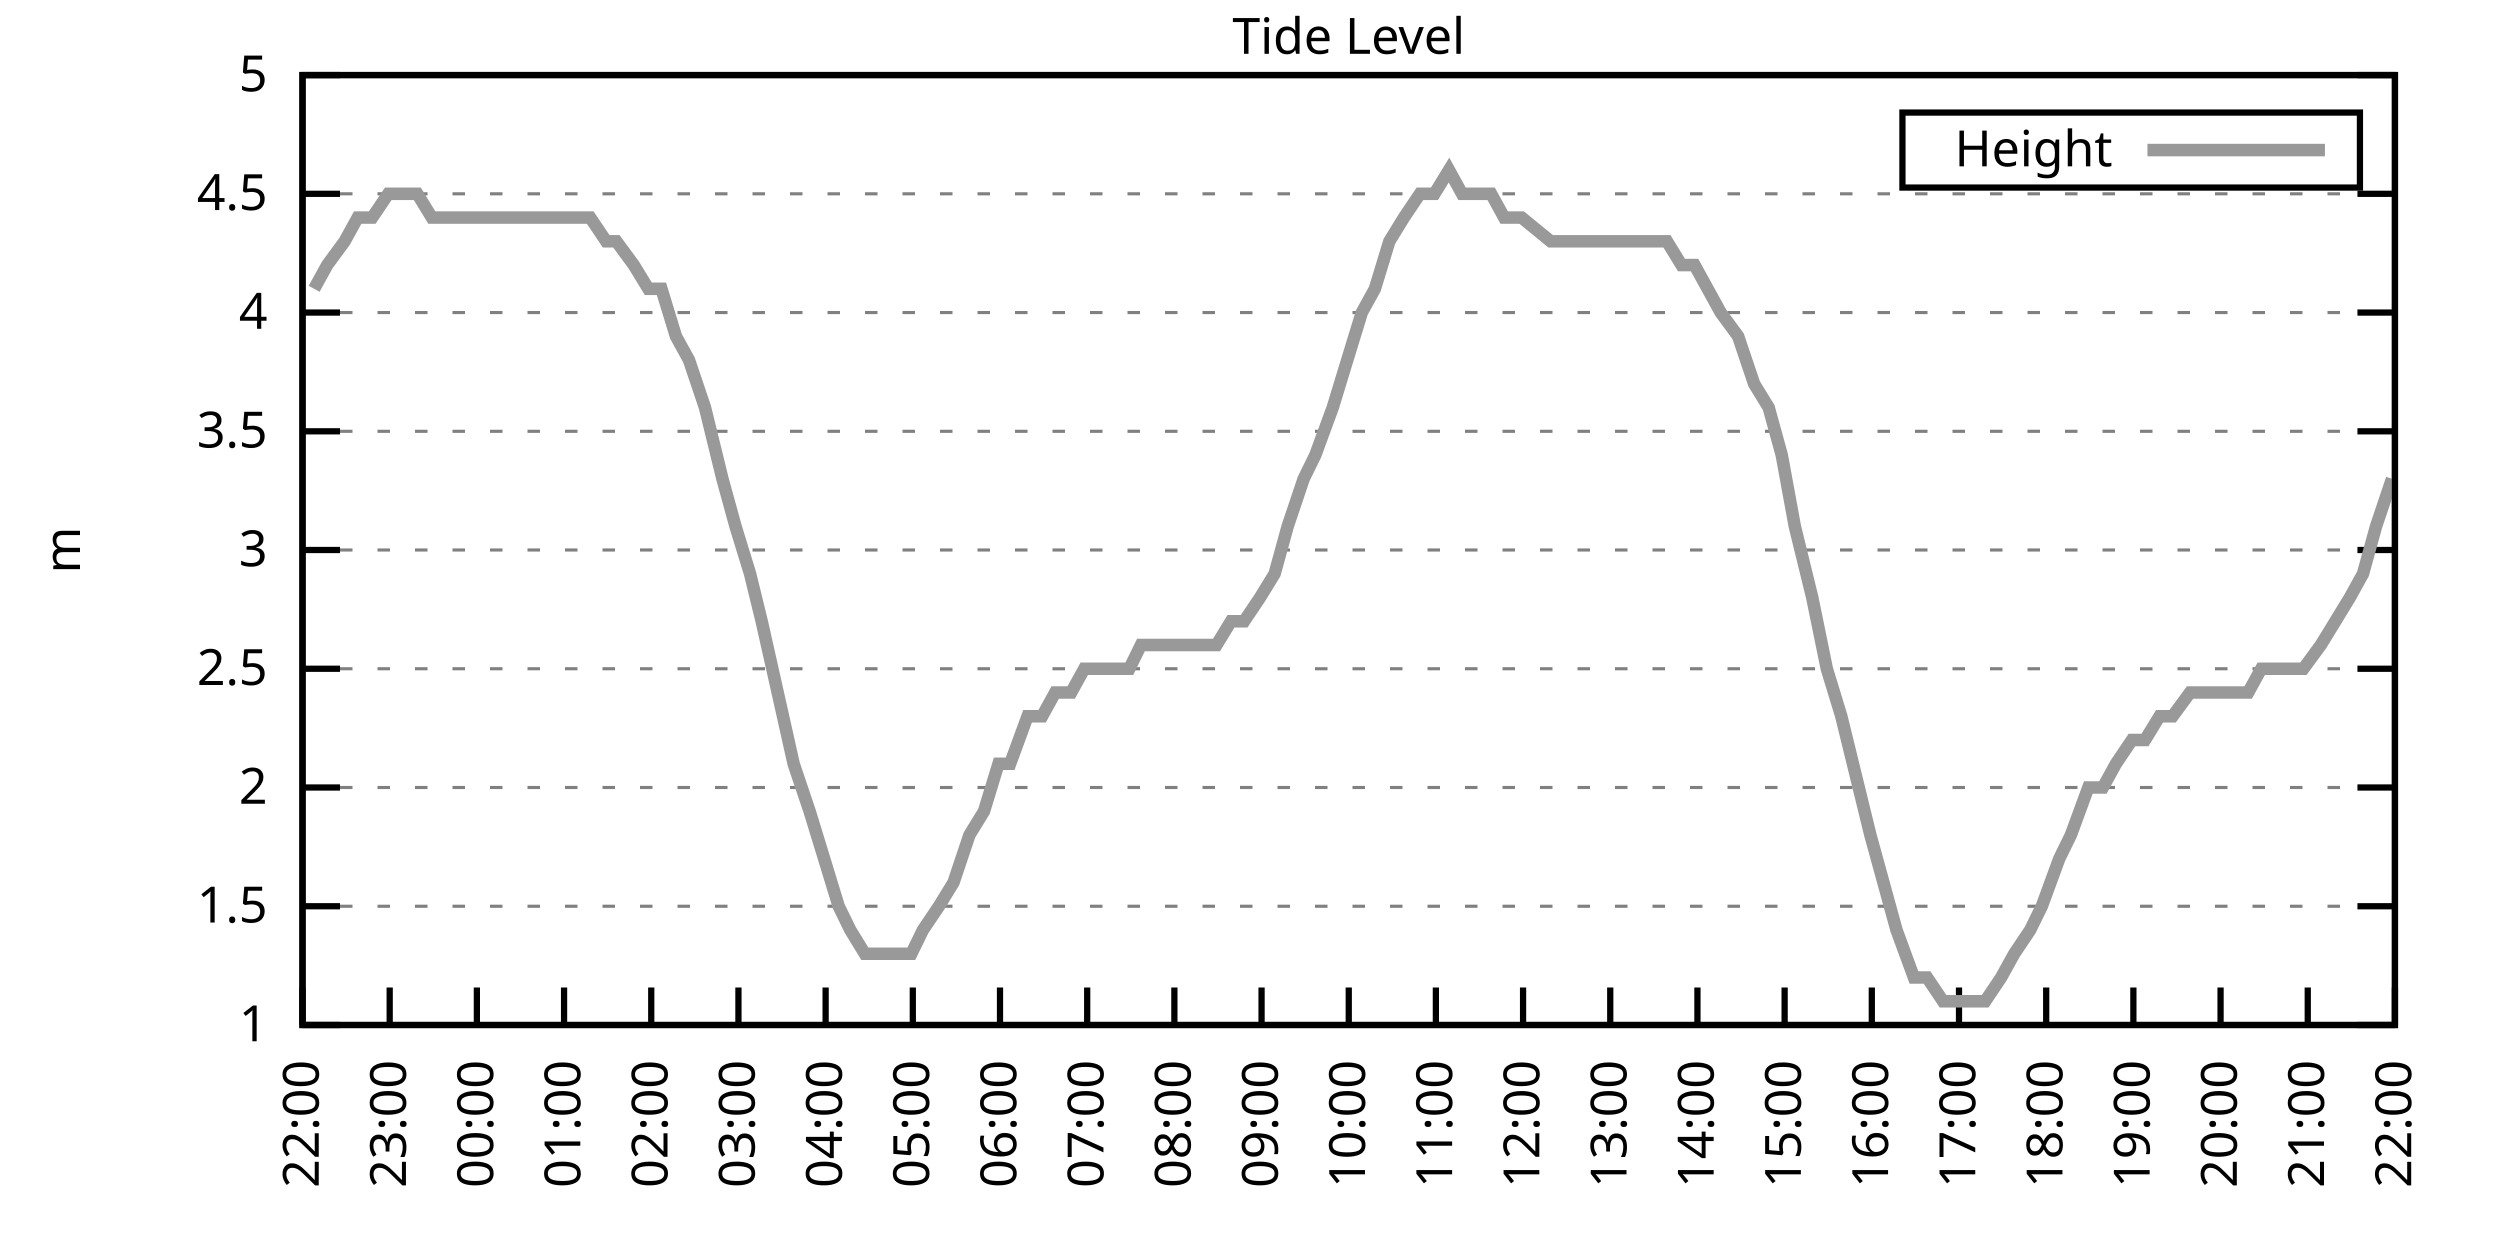
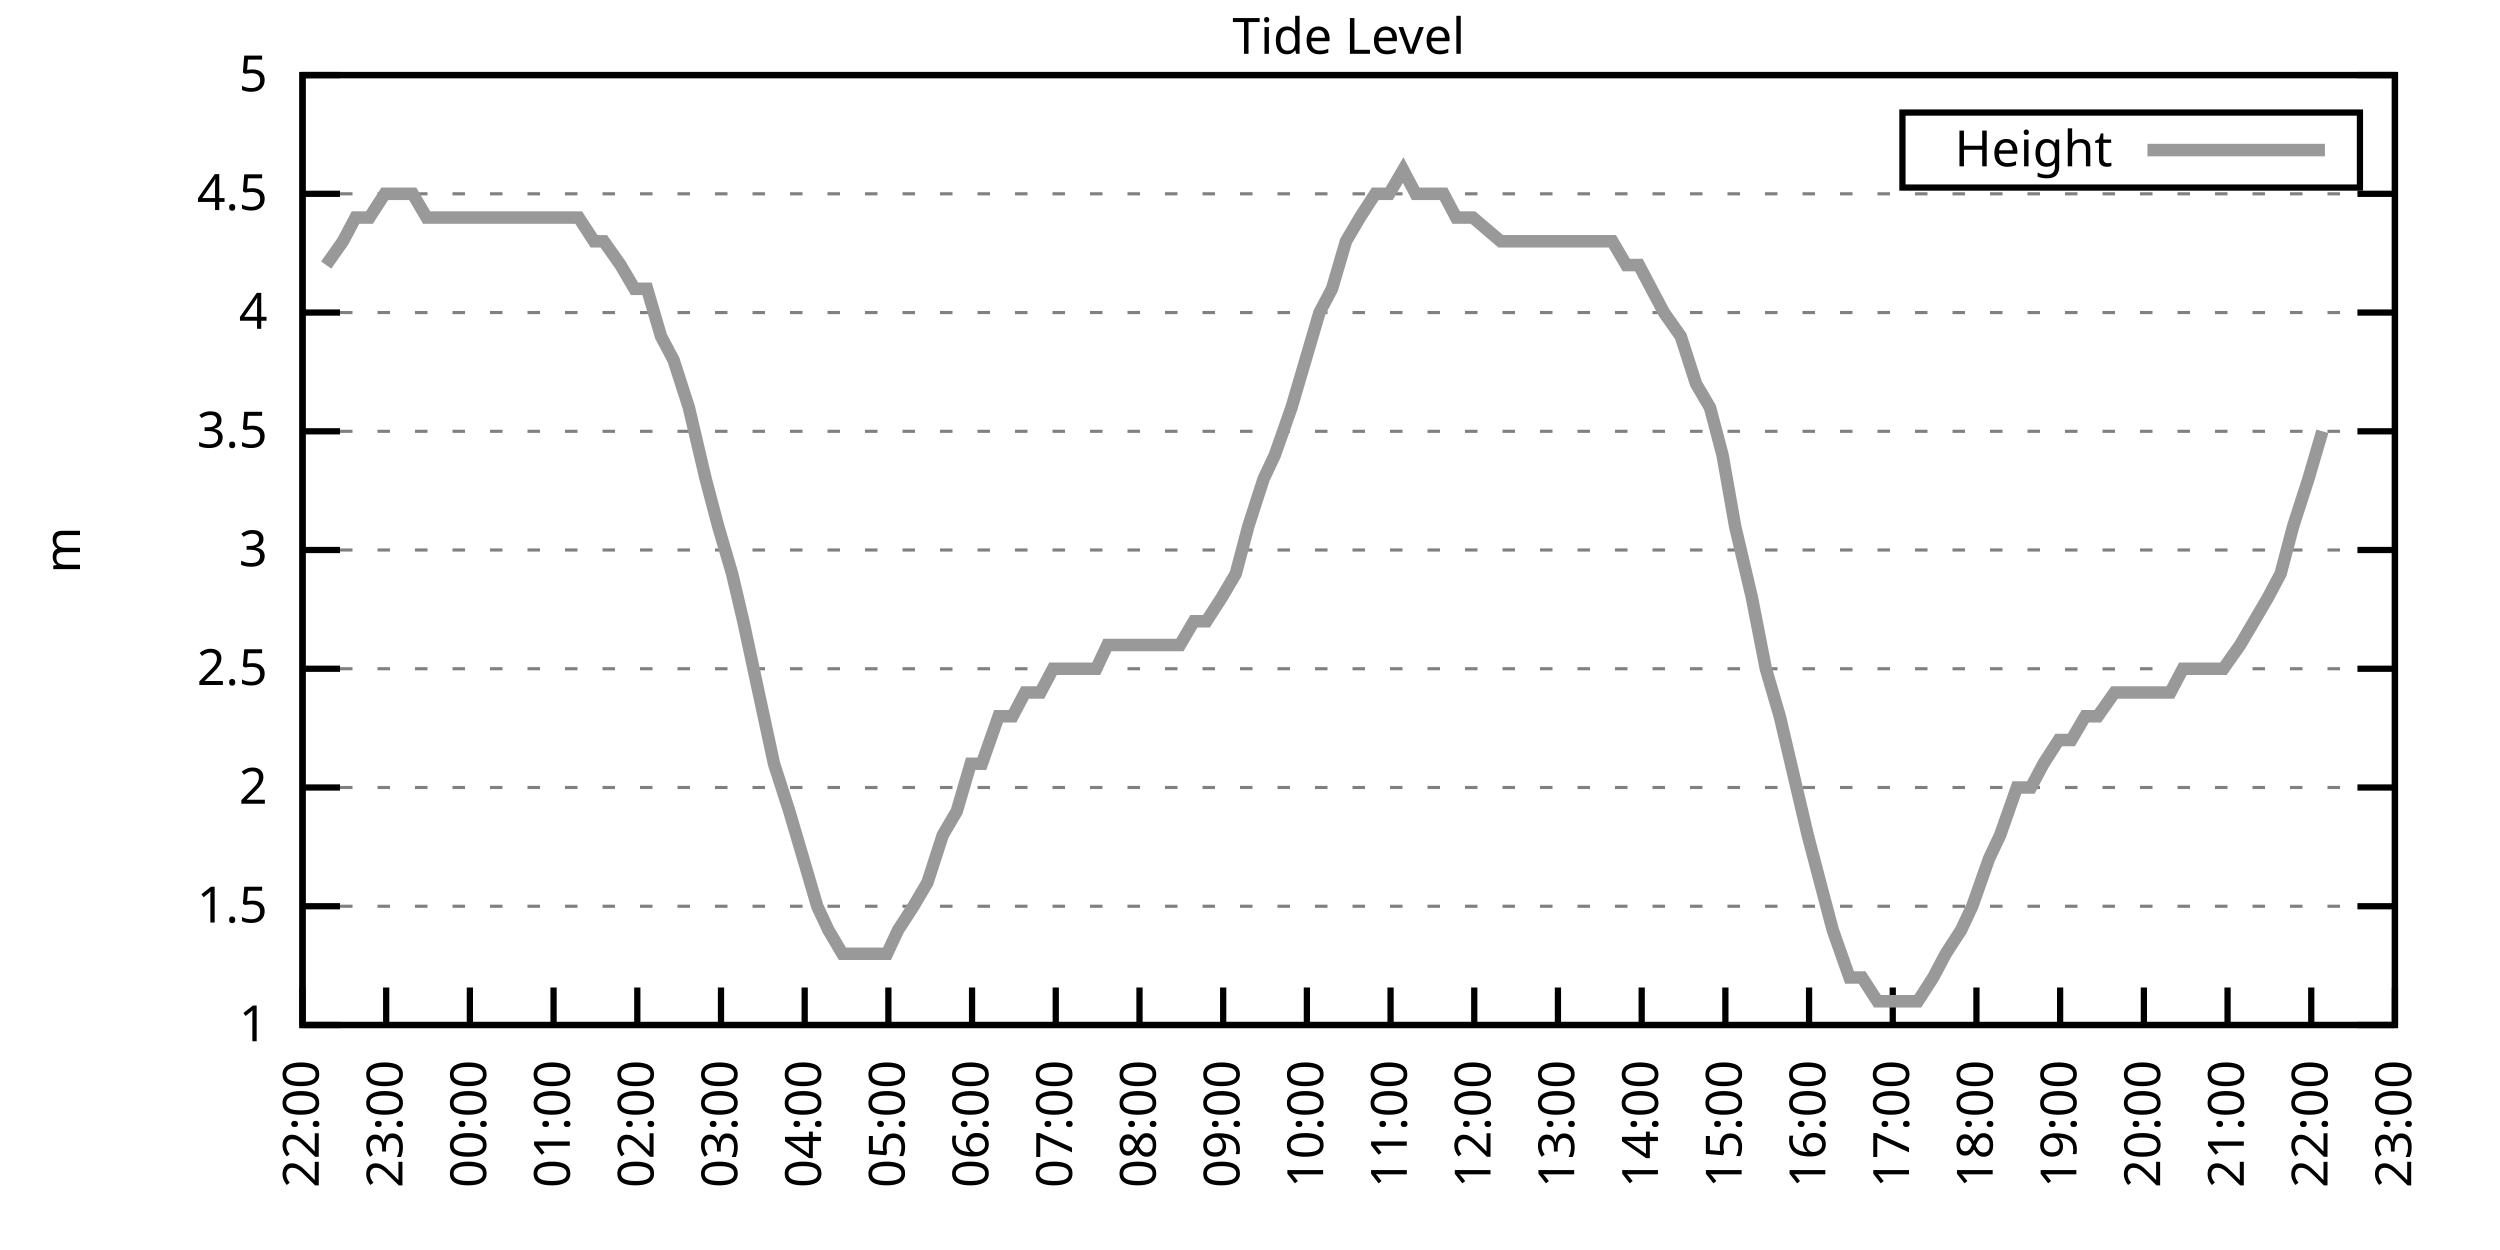
<svg xmlns="http://www.w3.org/2000/svg" xmlns:xlink="http://www.w3.org/1999/xlink" width="400" height="200" viewBox="0 0 400 200">
  <g id="gnuplot_canvas">
    <rect x="0" y="0" width="400" height="200" fill="none" />
    <defs>
      <circle id="gpDot" r="0.5" stroke-width="0.5" stroke="currentColor" />
      <path id="gpPt0" stroke-width="0.333" stroke="currentColor" d="M-1,0 h2 M0,-1 v2" />
      <path id="gpPt1" stroke-width="0.333" stroke="currentColor" d="M-1,-1 L1,1 M1,-1 L-1,1" />
      <path id="gpPt2" stroke-width="0.333" stroke="currentColor" d="M-1,0 L1,0 M0,-1 L0,1 M-1,-1 L1,1 M-1,1 L1,-1" />
      <rect id="gpPt3" stroke-width="0.333" stroke="currentColor" x="-1" y="-1" width="2" height="2" />
      <rect id="gpPt4" stroke-width="0.333" stroke="currentColor" fill="currentColor" x="-1" y="-1" width="2" height="2" />
      <circle id="gpPt5" stroke-width="0.333" stroke="currentColor" cx="0" cy="0" r="1" />
      <use xlink:href="#gpPt5" id="gpPt6" fill="currentColor" stroke="none" />
      <path id="gpPt7" stroke-width="0.333" stroke="currentColor" d="M0,-1.33 L-1.33,0.67 L1.33,0.67 z" />
      <use xlink:href="#gpPt7" id="gpPt8" fill="currentColor" stroke="none" />
      <use xlink:href="#gpPt7" id="gpPt9" stroke="currentColor" transform="rotate(180)" />
      <use xlink:href="#gpPt9" id="gpPt10" fill="currentColor" stroke="none" />
      <use xlink:href="#gpPt3" id="gpPt11" stroke="currentColor" transform="rotate(45)" />
      <use xlink:href="#gpPt11" id="gpPt12" fill="currentColor" stroke="none" />
      <path id="gpPt13" stroke-width="0.333" stroke="currentColor" d="M0,1.330 L1.265,0.411 L0.782,-1.067 L-0.782,-1.076 L-1.265,0.411 z" />
      <use xlink:href="#gpPt13" id="gpPt14" fill="currentColor" stroke="none" />
      <filter id="textbox" filterUnits="objectBoundingBox" x="0" y="0" height="1" width="1">
        <feFlood flood-color="white" flood-opacity="1" result="bgnd" />
        <feComposite in="SourceGraphic" in2="bgnd" operator="atop" />
      </filter>
      <filter id="greybox" filterUnits="objectBoundingBox" x="0" y="0" height="1" width="1">
        <feFlood flood-color="lightgrey" flood-opacity="1" result="grey" />
        <feComposite in="SourceGraphic" in2="grey" operator="atop" />
      </filter>
    </defs>
    <g fill="none" color="white" stroke="currentColor" stroke-width="1.00" stroke-linecap="butt" stroke-linejoin="miter">
</g>
    <g fill="none" color="black" stroke="currentColor" stroke-width="1.00" stroke-linecap="butt" stroke-linejoin="miter">
      <g stroke="none" shape-rendering="crispEdges">
        <polygon fill="rgb(255, 255, 255)" points="48.40,164.00 383.18,164.00 383.18,12.02 48.40,12.02 " />
      </g>
    </g>
    <g fill="none" color="black" stroke="currentColor" stroke-width="1.00" stroke-linecap="butt" stroke-linejoin="miter">
</g>
    <g fill="none" color="black" stroke="black" stroke-width="0.50" stroke-linecap="butt" stroke-linejoin="miter">
</g>
    <g fill="none" color="gray" stroke="currentColor" stroke-width="0.50" stroke-linecap="butt" stroke-linejoin="miter">
      <path stroke="gray" stroke-dasharray="2,4" class="gridline" d="M48.40,164.00 L383.19,164.00  " />
    </g>
    <g fill="none" color="gray" stroke="gray" stroke-width="1.00" stroke-linecap="butt" stroke-linejoin="miter">
</g>
    <g fill="none" color="black" stroke="currentColor" stroke-width="1.00" stroke-linecap="butt" stroke-linejoin="miter">
      <path stroke="black" d="M48.40,164.00 L54.40,164.00 M383.19,164.00 L377.19,164.00  " />
      <g transform="translate(42.80,166.60)" stroke="none" fill="black" font-family="Sans" font-size="8.00" text-anchor="end">
        <text>
          <tspan font-family="Sans"> 1</tspan>
        </text>
      </g>
    </g>
    <g fill="none" color="black" stroke="currentColor" stroke-width="1.00" stroke-linecap="butt" stroke-linejoin="miter">
</g>
    <g fill="none" color="black" stroke="black" stroke-width="0.50" stroke-linecap="butt" stroke-linejoin="miter">
</g>
    <g fill="none" color="gray" stroke="currentColor" stroke-width="0.50" stroke-linecap="butt" stroke-linejoin="miter">
      <path stroke="gray" stroke-dasharray="2,4" class="gridline" d="M48.40,145.00 L383.19,145.00  " />
    </g>
    <g fill="none" color="gray" stroke="gray" stroke-width="1.00" stroke-linecap="butt" stroke-linejoin="miter">
</g>
    <g fill="none" color="black" stroke="currentColor" stroke-width="1.00" stroke-linecap="butt" stroke-linejoin="miter">
      <path stroke="black" d="M48.40,145.00 L54.40,145.00 M383.19,145.00 L377.19,145.00  " />
      <g transform="translate(42.80,147.60)" stroke="none" fill="black" font-family="Sans" font-size="8.00" text-anchor="end">
        <text>
          <tspan font-family="Sans"> 1.5</tspan>
        </text>
      </g>
    </g>
    <g fill="none" color="black" stroke="currentColor" stroke-width="1.00" stroke-linecap="butt" stroke-linejoin="miter">
</g>
    <g fill="none" color="black" stroke="black" stroke-width="0.50" stroke-linecap="butt" stroke-linejoin="miter">
</g>
    <g fill="none" color="gray" stroke="currentColor" stroke-width="0.50" stroke-linecap="butt" stroke-linejoin="miter">
      <path stroke="gray" stroke-dasharray="2,4" class="gridline" d="M48.40,126.00 L383.19,126.00  " />
    </g>
    <g fill="none" color="gray" stroke="gray" stroke-width="1.00" stroke-linecap="butt" stroke-linejoin="miter">
</g>
    <g fill="none" color="black" stroke="currentColor" stroke-width="1.00" stroke-linecap="butt" stroke-linejoin="miter">
      <path stroke="black" d="M48.40,126.00 L54.40,126.00 M383.19,126.00 L377.19,126.00  " />
      <g transform="translate(42.80,128.60)" stroke="none" fill="black" font-family="Sans" font-size="8.00" text-anchor="end">
        <text>
          <tspan font-family="Sans"> 2</tspan>
        </text>
      </g>
    </g>
    <g fill="none" color="black" stroke="currentColor" stroke-width="1.00" stroke-linecap="butt" stroke-linejoin="miter">
</g>
    <g fill="none" color="black" stroke="black" stroke-width="0.50" stroke-linecap="butt" stroke-linejoin="miter">
</g>
    <g fill="none" color="gray" stroke="currentColor" stroke-width="0.50" stroke-linecap="butt" stroke-linejoin="miter">
      <path stroke="gray" stroke-dasharray="2,4" class="gridline" d="M48.40,107.00 L383.19,107.00  " />
    </g>
    <g fill="none" color="gray" stroke="gray" stroke-width="1.00" stroke-linecap="butt" stroke-linejoin="miter">
</g>
    <g fill="none" color="black" stroke="currentColor" stroke-width="1.00" stroke-linecap="butt" stroke-linejoin="miter">
      <path stroke="black" d="M48.40,107.00 L54.40,107.00 M383.19,107.00 L377.19,107.00  " />
      <g transform="translate(42.80,109.60)" stroke="none" fill="black" font-family="Sans" font-size="8.00" text-anchor="end">
        <text>
          <tspan font-family="Sans"> 2.5</tspan>
        </text>
      </g>
    </g>
    <g fill="none" color="black" stroke="currentColor" stroke-width="1.00" stroke-linecap="butt" stroke-linejoin="miter">
</g>
    <g fill="none" color="black" stroke="black" stroke-width="0.50" stroke-linecap="butt" stroke-linejoin="miter">
</g>
    <g fill="none" color="gray" stroke="currentColor" stroke-width="0.50" stroke-linecap="butt" stroke-linejoin="miter">
      <path stroke="gray" stroke-dasharray="2,4" class="gridline" d="M48.40,88.00 L383.19,88.00  " />
    </g>
    <g fill="none" color="gray" stroke="gray" stroke-width="1.00" stroke-linecap="butt" stroke-linejoin="miter">
</g>
    <g fill="none" color="black" stroke="currentColor" stroke-width="1.00" stroke-linecap="butt" stroke-linejoin="miter">
      <path stroke="black" d="M48.40,88.00 L54.40,88.00 M383.19,88.00 L377.19,88.00  " />
      <g transform="translate(42.80,90.60)" stroke="none" fill="black" font-family="Sans" font-size="8.00" text-anchor="end">
        <text>
          <tspan font-family="Sans"> 3</tspan>
        </text>
      </g>
    </g>
    <g fill="none" color="black" stroke="currentColor" stroke-width="1.00" stroke-linecap="butt" stroke-linejoin="miter">
</g>
    <g fill="none" color="black" stroke="black" stroke-width="0.50" stroke-linecap="butt" stroke-linejoin="miter">
</g>
    <g fill="none" color="gray" stroke="currentColor" stroke-width="0.50" stroke-linecap="butt" stroke-linejoin="miter">
      <path stroke="gray" stroke-dasharray="2,4" class="gridline" d="M48.40,69.01 L383.19,69.01  " />
    </g>
    <g fill="none" color="gray" stroke="gray" stroke-width="1.00" stroke-linecap="butt" stroke-linejoin="miter">
</g>
    <g fill="none" color="black" stroke="currentColor" stroke-width="1.00" stroke-linecap="butt" stroke-linejoin="miter">
      <path stroke="black" d="M48.40,69.01 L54.40,69.01 M383.19,69.01 L377.19,69.01  " />
      <g transform="translate(42.80,71.61)" stroke="none" fill="black" font-family="Sans" font-size="8.00" text-anchor="end">
        <text>
          <tspan font-family="Sans"> 3.5</tspan>
        </text>
      </g>
    </g>
    <g fill="none" color="black" stroke="currentColor" stroke-width="1.00" stroke-linecap="butt" stroke-linejoin="miter">
</g>
    <g fill="none" color="black" stroke="black" stroke-width="0.50" stroke-linecap="butt" stroke-linejoin="miter">
</g>
    <g fill="none" color="gray" stroke="currentColor" stroke-width="0.50" stroke-linecap="butt" stroke-linejoin="miter">
      <path stroke="gray" stroke-dasharray="2,4" class="gridline" d="M48.40,50.01 L383.19,50.01  " />
    </g>
    <g fill="none" color="gray" stroke="gray" stroke-width="1.00" stroke-linecap="butt" stroke-linejoin="miter">
</g>
    <g fill="none" color="black" stroke="currentColor" stroke-width="1.00" stroke-linecap="butt" stroke-linejoin="miter">
      <path stroke="black" d="M48.40,50.01 L54.40,50.01 M383.19,50.01 L377.19,50.01  " />
      <g transform="translate(42.80,52.61)" stroke="none" fill="black" font-family="Sans" font-size="8.00" text-anchor="end">
        <text>
          <tspan font-family="Sans"> 4</tspan>
        </text>
      </g>
    </g>
    <g fill="none" color="black" stroke="currentColor" stroke-width="1.00" stroke-linecap="butt" stroke-linejoin="miter">
</g>
    <g fill="none" color="black" stroke="black" stroke-width="0.50" stroke-linecap="butt" stroke-linejoin="miter">
</g>
    <g fill="none" color="gray" stroke="currentColor" stroke-width="0.50" stroke-linecap="butt" stroke-linejoin="miter">
      <path stroke="gray" stroke-dasharray="2,4" class="gridline" d="M48.40,31.01 L383.19,31.01  " />
    </g>
    <g fill="none" color="gray" stroke="gray" stroke-width="1.00" stroke-linecap="butt" stroke-linejoin="miter">
</g>
    <g fill="none" color="black" stroke="currentColor" stroke-width="1.00" stroke-linecap="butt" stroke-linejoin="miter">
      <path stroke="black" d="M48.40,31.01 L54.40,31.01 M383.19,31.01 L377.19,31.01  " />
      <g transform="translate(42.80,33.61)" stroke="none" fill="black" font-family="Sans" font-size="8.00" text-anchor="end">
        <text>
          <tspan font-family="Sans"> 4.5</tspan>
        </text>
      </g>
    </g>
    <g fill="none" color="black" stroke="currentColor" stroke-width="1.00" stroke-linecap="butt" stroke-linejoin="miter">
</g>
    <g fill="none" color="black" stroke="black" stroke-width="0.50" stroke-linecap="butt" stroke-linejoin="miter">
</g>
    <g fill="none" color="gray" stroke="currentColor" stroke-width="0.50" stroke-linecap="butt" stroke-linejoin="miter">
      <path stroke="gray" stroke-dasharray="2,4" class="gridline" d="M48.40,12.01 L383.19,12.01  " />
    </g>
    <g fill="none" color="gray" stroke="gray" stroke-width="1.00" stroke-linecap="butt" stroke-linejoin="miter">
</g>
    <g fill="none" color="black" stroke="currentColor" stroke-width="1.00" stroke-linecap="butt" stroke-linejoin="miter">
      <path stroke="black" d="M48.40,12.01 L54.40,12.01 M383.19,12.01 L377.19,12.01  " />
      <g transform="translate(42.80,14.61)" stroke="none" fill="black" font-family="Sans" font-size="8.00" text-anchor="end">
        <text>
          <tspan font-family="Sans"> 5</tspan>
        </text>
      </g>
    </g>
    <g fill="none" color="black" stroke="currentColor" stroke-width="1.00" stroke-linecap="butt" stroke-linejoin="miter">
      <path stroke="black" d="M48.40,164.00 L48.40,158.00  " />
      <g transform="translate(51.00,169.60) rotate(270.00)" stroke="none" fill="black" font-family="Sans" font-size="8.00" text-anchor="end">
        <text>
          <tspan font-family="Sans">22:00</tspan>
        </text>
      </g>
    </g>
    <g fill="none" color="black" stroke="currentColor" stroke-width="1.00" stroke-linecap="butt" stroke-linejoin="miter">
-       <path stroke="black" d="M62.35,164.00 L62.35,158.00  " />
-       <g transform="translate(64.95,169.60) rotate(270.00)" stroke="none" fill="black" font-family="Sans" font-size="8.00" text-anchor="end">
+       <path stroke="black" d="M61.79,164.00 L61.79,158.00  " />
+       <g transform="translate(64.39,169.60) rotate(270.00)" stroke="none" fill="black" font-family="Sans" font-size="8.00" text-anchor="end">
        <text>
          <tspan font-family="Sans">23:00</tspan>
        </text>
      </g>
    </g>
    <g fill="none" color="black" stroke="currentColor" stroke-width="1.00" stroke-linecap="butt" stroke-linejoin="miter">
-       <path stroke="black" d="M76.30,164.00 L76.30,158.00  " />
-       <g transform="translate(78.90,169.60) rotate(270.00)" stroke="none" fill="black" font-family="Sans" font-size="8.00" text-anchor="end">
+       <path stroke="black" d="M75.18,164.00 L75.18,158.00  " />
+       <g transform="translate(77.78,169.60) rotate(270.00)" stroke="none" fill="black" font-family="Sans" font-size="8.00" text-anchor="end">
        <text>
          <tspan font-family="Sans">00:00</tspan>
        </text>
      </g>
    </g>
    <g fill="none" color="black" stroke="currentColor" stroke-width="1.00" stroke-linecap="butt" stroke-linejoin="miter">
-       <path stroke="black" d="M90.25,164.00 L90.25,158.00  " />
-       <g transform="translate(92.85,169.60) rotate(270.00)" stroke="none" fill="black" font-family="Sans" font-size="8.00" text-anchor="end">
+       <path stroke="black" d="M88.57,164.00 L88.57,158.00  " />
+       <g transform="translate(91.17,169.60) rotate(270.00)" stroke="none" fill="black" font-family="Sans" font-size="8.00" text-anchor="end">
        <text>
          <tspan font-family="Sans">01:00</tspan>
        </text>
      </g>
    </g>
    <g fill="none" color="black" stroke="currentColor" stroke-width="1.00" stroke-linecap="butt" stroke-linejoin="miter">
-       <path stroke="black" d="M104.20,164.00 L104.20,158.00  " />
-       <g transform="translate(106.80,169.60) rotate(270.00)" stroke="none" fill="black" font-family="Sans" font-size="8.00" text-anchor="end">
+       <path stroke="black" d="M101.97,164.00 L101.97,158.00  " />
+       <g transform="translate(104.57,169.60) rotate(270.00)" stroke="none" fill="black" font-family="Sans" font-size="8.00" text-anchor="end">
        <text>
          <tspan font-family="Sans">02:00</tspan>
        </text>
      </g>
    </g>
    <g fill="none" color="black" stroke="currentColor" stroke-width="1.00" stroke-linecap="butt" stroke-linejoin="miter">
-       <path stroke="black" d="M118.15,164.00 L118.15,158.00  " />
-       <g transform="translate(120.75,169.60) rotate(270.00)" stroke="none" fill="black" font-family="Sans" font-size="8.00" text-anchor="end">
+       <path stroke="black" d="M115.36,164.00 L115.36,158.00  " />
+       <g transform="translate(117.96,169.60) rotate(270.00)" stroke="none" fill="black" font-family="Sans" font-size="8.00" text-anchor="end">
        <text>
          <tspan font-family="Sans">03:00</tspan>
        </text>
      </g>
    </g>
    <g fill="none" color="black" stroke="currentColor" stroke-width="1.00" stroke-linecap="butt" stroke-linejoin="miter">
-       <path stroke="black" d="M132.10,164.00 L132.10,158.00  " />
-       <g transform="translate(134.70,169.60) rotate(270.00)" stroke="none" fill="black" font-family="Sans" font-size="8.00" text-anchor="end">
+       <path stroke="black" d="M128.75,164.00 L128.75,158.00  " />
+       <g transform="translate(131.35,169.60) rotate(270.00)" stroke="none" fill="black" font-family="Sans" font-size="8.00" text-anchor="end">
        <text>
          <tspan font-family="Sans">04:00</tspan>
        </text>
      </g>
    </g>
    <g fill="none" color="black" stroke="currentColor" stroke-width="1.00" stroke-linecap="butt" stroke-linejoin="miter">
-       <path stroke="black" d="M146.05,164.00 L146.05,158.00  " />
-       <g transform="translate(148.65,169.60) rotate(270.00)" stroke="none" fill="black" font-family="Sans" font-size="8.00" text-anchor="end">
+       <path stroke="black" d="M142.14,164.00 L142.14,158.00  " />
+       <g transform="translate(144.74,169.60) rotate(270.00)" stroke="none" fill="black" font-family="Sans" font-size="8.00" text-anchor="end">
        <text>
          <tspan font-family="Sans">05:00</tspan>
        </text>
      </g>
    </g>
    <g fill="none" color="black" stroke="currentColor" stroke-width="1.00" stroke-linecap="butt" stroke-linejoin="miter">
-       <path stroke="black" d="M160.00,164.00 L160.00,158.00  " />
-       <g transform="translate(162.60,169.60) rotate(270.00)" stroke="none" fill="black" font-family="Sans" font-size="8.00" text-anchor="end">
+       <path stroke="black" d="M155.53,164.00 L155.53,158.00  " />
+       <g transform="translate(158.13,169.60) rotate(270.00)" stroke="none" fill="black" font-family="Sans" font-size="8.00" text-anchor="end">
        <text>
          <tspan font-family="Sans">06:00</tspan>
        </text>
      </g>
    </g>
    <g fill="none" color="black" stroke="currentColor" stroke-width="1.00" stroke-linecap="butt" stroke-linejoin="miter">
-       <path stroke="black" d="M173.95,164.00 L173.95,158.00  " />
-       <g transform="translate(176.55,169.60) rotate(270.00)" stroke="none" fill="black" font-family="Sans" font-size="8.00" text-anchor="end">
+       <path stroke="black" d="M168.92,164.00 L168.92,158.00  " />
+       <g transform="translate(171.52,169.60) rotate(270.00)" stroke="none" fill="black" font-family="Sans" font-size="8.00" text-anchor="end">
        <text>
          <tspan font-family="Sans">07:00</tspan>
        </text>
      </g>
    </g>
    <g fill="none" color="black" stroke="currentColor" stroke-width="1.00" stroke-linecap="butt" stroke-linejoin="miter">
-       <path stroke="black" d="M187.90,164.00 L187.90,158.00  " />
-       <g transform="translate(190.50,169.60) rotate(270.00)" stroke="none" fill="black" font-family="Sans" font-size="8.00" text-anchor="end">
+       <path stroke="black" d="M182.32,164.00 L182.32,158.00  " />
+       <g transform="translate(184.92,169.60) rotate(270.00)" stroke="none" fill="black" font-family="Sans" font-size="8.00" text-anchor="end">
        <text>
          <tspan font-family="Sans">08:00</tspan>
        </text>
      </g>
    </g>
    <g fill="none" color="black" stroke="currentColor" stroke-width="1.00" stroke-linecap="butt" stroke-linejoin="miter">
-       <path stroke="black" d="M201.85,164.00 L201.85,158.00  " />
-       <g transform="translate(204.45,169.60) rotate(270.00)" stroke="none" fill="black" font-family="Sans" font-size="8.00" text-anchor="end">
+       <path stroke="black" d="M195.71,164.00 L195.71,158.00  " />
+       <g transform="translate(198.31,169.60) rotate(270.00)" stroke="none" fill="black" font-family="Sans" font-size="8.00" text-anchor="end">
        <text>
          <tspan font-family="Sans">09:00</tspan>
        </text>
      </g>
    </g>
    <g fill="none" color="black" stroke="currentColor" stroke-width="1.00" stroke-linecap="butt" stroke-linejoin="miter">
-       <path stroke="black" d="M215.80,164.00 L215.80,158.00  " />
-       <g transform="translate(218.40,169.60) rotate(270.00)" stroke="none" fill="black" font-family="Sans" font-size="8.00" text-anchor="end">
+       <path stroke="black" d="M209.10,164.00 L209.10,158.00  " />
+       <g transform="translate(211.70,169.60) rotate(270.00)" stroke="none" fill="black" font-family="Sans" font-size="8.00" text-anchor="end">
        <text>
          <tspan font-family="Sans">10:00</tspan>
        </text>
      </g>
    </g>
    <g fill="none" color="black" stroke="currentColor" stroke-width="1.00" stroke-linecap="butt" stroke-linejoin="miter">
-       <path stroke="black" d="M229.74,164.00 L229.74,158.00  " />
-       <g transform="translate(232.34,169.60) rotate(270.00)" stroke="none" fill="black" font-family="Sans" font-size="8.00" text-anchor="end">
+       <path stroke="black" d="M222.49,164.00 L222.49,158.00  " />
+       <g transform="translate(225.09,169.60) rotate(270.00)" stroke="none" fill="black" font-family="Sans" font-size="8.00" text-anchor="end">
        <text>
          <tspan font-family="Sans">11:00</tspan>
        </text>
      </g>
    </g>
    <g fill="none" color="black" stroke="currentColor" stroke-width="1.00" stroke-linecap="butt" stroke-linejoin="miter">
-       <path stroke="black" d="M243.69,164.00 L243.69,158.00  " />
-       <g transform="translate(246.29,169.60) rotate(270.00)" stroke="none" fill="black" font-family="Sans" font-size="8.00" text-anchor="end">
+       <path stroke="black" d="M235.88,164.00 L235.88,158.00  " />
+       <g transform="translate(238.48,169.60) rotate(270.00)" stroke="none" fill="black" font-family="Sans" font-size="8.00" text-anchor="end">
        <text>
          <tspan font-family="Sans">12:00</tspan>
        </text>
      </g>
    </g>
    <g fill="none" color="black" stroke="currentColor" stroke-width="1.00" stroke-linecap="butt" stroke-linejoin="miter">
-       <path stroke="black" d="M257.64,164.00 L257.64,158.00  " />
-       <g transform="translate(260.24,169.60) rotate(270.00)" stroke="none" fill="black" font-family="Sans" font-size="8.00" text-anchor="end">
+       <path stroke="black" d="M249.27,164.00 L249.27,158.00  " />
+       <g transform="translate(251.87,169.60) rotate(270.00)" stroke="none" fill="black" font-family="Sans" font-size="8.00" text-anchor="end">
        <text>
          <tspan font-family="Sans">13:00</tspan>
        </text>
      </g>
    </g>
    <g fill="none" color="black" stroke="currentColor" stroke-width="1.00" stroke-linecap="butt" stroke-linejoin="miter">
-       <path stroke="black" d="M271.59,164.00 L271.59,158.00  " />
-       <g transform="translate(274.19,169.60) rotate(270.00)" stroke="none" fill="black" font-family="Sans" font-size="8.00" text-anchor="end">
+       <path stroke="black" d="M262.67,164.00 L262.67,158.00  " />
+       <g transform="translate(265.27,169.60) rotate(270.00)" stroke="none" fill="black" font-family="Sans" font-size="8.00" text-anchor="end">
        <text>
          <tspan font-family="Sans">14:00</tspan>
        </text>
      </g>
    </g>
    <g fill="none" color="black" stroke="currentColor" stroke-width="1.00" stroke-linecap="butt" stroke-linejoin="miter">
-       <path stroke="black" d="M285.54,164.00 L285.54,158.00  " />
-       <g transform="translate(288.14,169.60) rotate(270.00)" stroke="none" fill="black" font-family="Sans" font-size="8.00" text-anchor="end">
+       <path stroke="black" d="M276.06,164.00 L276.06,158.00  " />
+       <g transform="translate(278.66,169.60) rotate(270.00)" stroke="none" fill="black" font-family="Sans" font-size="8.00" text-anchor="end">
        <text>
          <tspan font-family="Sans">15:00</tspan>
        </text>
      </g>
    </g>
    <g fill="none" color="black" stroke="currentColor" stroke-width="1.00" stroke-linecap="butt" stroke-linejoin="miter">
-       <path stroke="black" d="M299.49,164.00 L299.49,158.00  " />
-       <g transform="translate(302.09,169.60) rotate(270.00)" stroke="none" fill="black" font-family="Sans" font-size="8.00" text-anchor="end">
+       <path stroke="black" d="M289.45,164.00 L289.45,158.00  " />
+       <g transform="translate(292.05,169.60) rotate(270.00)" stroke="none" fill="black" font-family="Sans" font-size="8.00" text-anchor="end">
        <text>
          <tspan font-family="Sans">16:00</tspan>
        </text>
      </g>
    </g>
    <g fill="none" color="black" stroke="currentColor" stroke-width="1.00" stroke-linecap="butt" stroke-linejoin="miter">
-       <path stroke="black" d="M313.44,164.00 L313.44,158.00  " />
-       <g transform="translate(316.04,169.60) rotate(270.00)" stroke="none" fill="black" font-family="Sans" font-size="8.00" text-anchor="end">
+       <path stroke="black" d="M302.84,164.00 L302.84,158.00  " />
+       <g transform="translate(305.44,169.60) rotate(270.00)" stroke="none" fill="black" font-family="Sans" font-size="8.00" text-anchor="end">
        <text>
          <tspan font-family="Sans">17:00</tspan>
        </text>
      </g>
    </g>
    <g fill="none" color="black" stroke="currentColor" stroke-width="1.00" stroke-linecap="butt" stroke-linejoin="miter">
-       <path stroke="black" d="M327.39,164.00 L327.39,158.00  " />
-       <g transform="translate(329.99,169.60) rotate(270.00)" stroke="none" fill="black" font-family="Sans" font-size="8.00" text-anchor="end">
+       <path stroke="black" d="M316.23,164.00 L316.23,158.00  " />
+       <g transform="translate(318.83,169.60) rotate(270.00)" stroke="none" fill="black" font-family="Sans" font-size="8.00" text-anchor="end">
        <text>
          <tspan font-family="Sans">18:00</tspan>
        </text>
      </g>
    </g>
    <g fill="none" color="black" stroke="currentColor" stroke-width="1.00" stroke-linecap="butt" stroke-linejoin="miter">
-       <path stroke="black" d="M341.34,164.00 L341.34,158.00  " />
-       <g transform="translate(343.94,169.60) rotate(270.00)" stroke="none" fill="black" font-family="Sans" font-size="8.00" text-anchor="end">
+       <path stroke="black" d="M329.62,164.00 L329.62,158.00  " />
+       <g transform="translate(332.22,169.60) rotate(270.00)" stroke="none" fill="black" font-family="Sans" font-size="8.00" text-anchor="end">
        <text>
          <tspan font-family="Sans">19:00</tspan>
        </text>
      </g>
    </g>
    <g fill="none" color="black" stroke="currentColor" stroke-width="1.00" stroke-linecap="butt" stroke-linejoin="miter">
-       <path stroke="black" d="M355.29,164.00 L355.29,158.00  " />
-       <g transform="translate(357.89,169.60) rotate(270.00)" stroke="none" fill="black" font-family="Sans" font-size="8.00" text-anchor="end">
+       <path stroke="black" d="M343.02,164.00 L343.02,158.00  " />
+       <g transform="translate(345.62,169.60) rotate(270.00)" stroke="none" fill="black" font-family="Sans" font-size="8.00" text-anchor="end">
        <text>
          <tspan font-family="Sans">20:00</tspan>
        </text>
      </g>
    </g>
    <g fill="none" color="black" stroke="currentColor" stroke-width="1.00" stroke-linecap="butt" stroke-linejoin="miter">
-       <path stroke="black" d="M369.24,164.00 L369.24,158.00  " />
-       <g transform="translate(371.84,169.60) rotate(270.00)" stroke="none" fill="black" font-family="Sans" font-size="8.00" text-anchor="end">
+       <path stroke="black" d="M356.41,164.00 L356.41,158.00  " />
+       <g transform="translate(359.01,169.60) rotate(270.00)" stroke="none" fill="black" font-family="Sans" font-size="8.00" text-anchor="end">
        <text>
          <tspan font-family="Sans">21:00</tspan>
+         </text>
+       </g>
+     </g>
+     <g fill="none" color="black" stroke="currentColor" stroke-width="1.00" stroke-linecap="butt" stroke-linejoin="miter">
+       <path stroke="black" d="M369.80,164.00 L369.80,158.00  " />
+       <g transform="translate(372.40,169.60) rotate(270.00)" stroke="none" fill="black" font-family="Sans" font-size="8.00" text-anchor="end">
+         <text>
+           <tspan font-family="Sans">22:00</tspan>
        </text>
      </g>
    </g>
    <g fill="none" color="black" stroke="currentColor" stroke-width="1.00" stroke-linecap="butt" stroke-linejoin="miter">
      <path stroke="black" d="M383.19,164.00 L383.19,158.00  " />
      <g transform="translate(385.79,169.60) rotate(270.00)" stroke="none" fill="black" font-family="Sans" font-size="8.00" text-anchor="end">
        <text>
-           <tspan font-family="Sans">22:00</tspan>
+           <tspan font-family="Sans">23:00</tspan>
        </text>
      </g>
    </g>
    <g fill="none" color="black" stroke="currentColor" stroke-width="1.00" stroke-linecap="butt" stroke-linejoin="miter">
</g>
    <g fill="none" color="black" stroke="currentColor" stroke-width="1.00" stroke-linecap="butt" stroke-linejoin="miter">
      <path stroke="black" d="M48.40,12.01 L48.40,164.00 L383.19,164.00 L383.19,12.01 L48.40,12.01 Z  " />
    </g>
    <g fill="none" color="black" stroke="currentColor" stroke-width="1.00" stroke-linecap="butt" stroke-linejoin="miter">
</g>
    <g fill="none" color="black" stroke="currentColor" stroke-width="1.00" stroke-linecap="butt" stroke-linejoin="miter">
      <path stroke="black" d="M304.39,30.01 L304.39,18.01 L377.59,18.01 L377.59,30.01 L304.39,30.01 Z  " />
    </g>
    <g id="Tide_level_plot_1">
      <g fill="none" color="white" stroke="black" stroke-width="2.00" stroke-linecap="butt" stroke-linejoin="miter">
</g>
      <g fill="none" color="black" stroke="currentColor" stroke-width="2.00" stroke-linecap="butt" stroke-linejoin="miter">
        <g transform="translate(337.99,26.61)" stroke="none" fill="black" font-family="Sans" font-size="8.00" text-anchor="end">
          <text>
            <tspan font-family="Sans">Height</tspan>
          </text>
        </g>
      </g>
      <g fill="none" color="black" stroke="currentColor" stroke-width="2.00" stroke-linecap="butt" stroke-linejoin="miter">
-         <path stroke="rgb(153, 153, 153)" d="M343.59,24.01 L371.99,24.01 M50.26,46.21 L52.35,42.41 L55.14,38.61 L57.23,34.81 L59.56,34.81 L62.12,31.01   L63.98,31.01 L66.77,31.01 L69.09,34.81 L70.95,34.81 L73.74,34.81 L76.07,34.81 L78.39,34.81 L80.48,34.81   L83.04,34.81 L84.90,34.81 L86.99,34.81 L89.78,34.81 L92.34,34.81 L94.43,34.81 L96.99,38.61 L98.62,38.61   L101.41,42.41 L103.73,46.21 L105.83,46.21 L108.15,53.81 L110.24,57.61 L112.80,65.21 L115.59,76.61 L117.68,84.21   L120.01,91.80 L121.87,99.40 L124.43,110.80 L126.98,122.20 L129.54,129.80 L131.87,137.40 L134.19,145.00 L136.05,148.80   L138.37,152.60 L141.16,152.60 L143.49,152.60 L145.81,152.60 L147.67,148.80 L150.23,145.00 L152.56,141.20 L155.11,133.60   L157.44,129.80 L159.76,122.20 L161.62,122.20 L164.41,114.60 L166.74,114.60 L168.83,110.80 L171.39,110.80 L173.48,107.00   L175.57,107.00 L177.90,107.00 L180.69,107.00 L182.55,103.20 L185.34,103.20 L187.43,103.20 L189.52,103.20 L192.08,103.20   L194.64,103.20 L196.96,99.40 L199.06,99.40 L201.61,95.60 L203.94,91.80 L206.03,84.21 L208.59,76.61 L210.45,72.81   L213.24,65.21 L215.56,57.61 L217.89,50.01 L219.98,46.21 L222.30,38.61 L224.63,34.81 L227.19,31.01 L229.51,31.01   L231.84,27.21 L233.93,31.01 L236.49,31.01 L238.58,31.01 L240.67,34.81 L243.46,34.81 L248.11,38.61 L250.20,38.61   L252.30,38.61 L254.62,38.61 L256.71,38.61 L259.74,38.61 L262.06,38.61 L264.15,38.61 L266.71,38.61 L269.04,42.41   L271.13,42.41 L273.22,46.21 L275.31,50.01 L278.10,53.81 L280.66,61.41 L282.99,65.21 L285.08,72.81 L287.17,84.21   L289.96,95.60 L292.29,107.00 L294.61,114.60 L296.47,122.20 L299.26,133.60 L301.35,141.20 L303.44,148.80 L306.23,156.40   L308.33,156.40 L310.88,160.20 L312.98,160.20 L315.30,160.20 L317.63,160.20 L320.18,156.40 L322.28,152.60 L324.83,148.80   L326.69,145.00 L329.48,137.40 L331.34,133.60 L334.13,126.00 L336.46,126.00 L338.55,122.20 L341.11,118.40 L343.20,118.40   L345.53,114.60 L347.62,114.60 L350.41,110.80 L352.73,110.80 L355.06,110.80 L357.38,110.80 L359.71,110.80 L361.80,107.00   L364.36,107.00 L366.68,107.00 L368.54,107.00 L371.33,103.20 L373.66,99.40 L375.98,95.60 L378.08,91.80 L380.17,84.21   L382.73,76.61  " />
+         <path stroke="rgb(153, 153, 153)" d="M343.59,24.01 L371.99,24.01 M52.19,42.41 L54.87,38.61 L56.88,34.81 L59.11,34.81 L61.57,31.01 L63.35,31.01   L66.03,31.01 L68.26,34.81 L70.05,34.81 L72.73,34.81 L74.96,34.81 L77.19,34.81 L79.20,34.81 L81.66,34.81   L83.44,34.81 L85.45,34.81 L88.13,34.81 L90.58,34.81 L92.59,34.81 L95.05,38.61 L96.61,38.61 L99.29,42.41   L101.52,46.21 L103.53,46.21 L105.76,53.81 L107.77,57.61 L110.22,65.21 L112.90,76.61 L114.91,84.21 L117.14,91.80   L118.93,99.40 L121.38,110.80 L123.84,122.20 L126.29,129.80 L128.53,137.40 L130.76,145.00 L132.54,148.80 L134.78,152.60   L137.45,152.60 L139.69,152.60 L141.92,152.60 L143.70,148.80 L146.16,145.00 L148.39,141.20 L150.85,133.60 L153.08,129.80   L155.31,122.20 L157.10,122.20 L159.77,114.60 L162.01,114.60 L164.01,110.80 L166.47,110.80 L168.48,107.00 L170.49,107.00   L172.72,107.00 L175.40,107.00 L177.18,103.20 L179.86,103.20 L181.87,103.20 L183.88,103.20 L186.33,103.20 L188.79,103.20   L191.02,99.40 L193.03,99.40 L195.48,95.60 L197.72,91.80 L199.73,84.21 L202.18,76.61 L203.97,72.81 L206.64,65.21   L208.88,57.61 L211.11,50.01 L213.12,46.21 L215.35,38.61 L217.58,34.81 L220.04,31.01 L222.27,31.01 L224.50,27.21   L226.51,31.01 L228.96,31.01 L230.97,31.01 L232.98,34.81 L235.66,34.81 L240.12,38.61 L242.13,38.61 L244.14,38.61   L246.37,38.61 L248.38,38.61 L251.28,38.61 L253.51,38.61 L255.52,38.61 L257.98,38.61 L260.21,42.41 L262.22,42.41   L264.23,46.21 L266.24,50.01 L268.92,53.81 L271.37,61.41 L273.60,65.21 L275.61,72.81 L277.62,84.21 L280.30,95.60   L282.53,107.00 L284.76,114.60 L286.55,122.20 L289.23,133.60 L291.23,141.20 L293.24,148.80 L295.92,156.40 L297.93,156.40   L300.39,160.20 L302.39,160.20 L304.63,160.20 L306.86,160.20 L309.31,156.40 L311.32,152.60 L313.78,148.80 L315.56,145.00   L318.24,137.40 L320.03,133.60 L322.70,126.00 L324.94,126.00 L326.95,122.20 L329.40,118.40 L331.41,118.40 L333.64,114.60   L335.65,114.60 L338.33,110.80 L340.56,110.80 L342.79,110.80 L345.02,110.80 L347.26,110.80 L349.26,107.00 L351.72,107.00   L353.95,107.00 L355.74,107.00 L358.42,103.20 L360.65,99.40 L362.88,95.60 L364.89,91.80 L366.90,84.21 L369.35,76.61   L371.58,69.01  " />
      </g>
    </g>
    <g fill="none" color="black" stroke="currentColor" stroke-width="2.00" stroke-linecap="butt" stroke-linejoin="miter">
</g>
    <g fill="none" color="black" stroke="black" stroke-width="1.00" stroke-linecap="butt" stroke-linejoin="miter">
</g>
    <g fill="none" color="black" stroke="currentColor" stroke-width="1.00" stroke-linecap="butt" stroke-linejoin="miter">
      <path stroke="black" d="M48.40,12.01 L48.40,164.00 L383.19,164.00 L383.19,12.01 L48.40,12.01 Z  " />
      <g transform="translate(12.80,88.01) rotate(270.00)" stroke="none" fill="black" font-family="Sans" font-size="8.00" text-anchor="middle">
        <text>
          <tspan font-family="Sans">m</tspan>
        </text>
      </g>
    </g>
    <g fill="none" color="black" stroke="currentColor" stroke-width="1.00" stroke-linecap="butt" stroke-linejoin="miter">
</g>
    <g fill="none" color="black" stroke="currentColor" stroke-width="1.00" stroke-linecap="butt" stroke-linejoin="miter">
      <g transform="translate(215.79,8.61)" stroke="none" fill="black" font-family="Sans" font-size="8.00" text-anchor="middle">
        <text>
          <tspan font-family="Sans">Tide Level</tspan>
        </text>
      </g>
    </g>
    <g fill="none" color="black" stroke="currentColor" stroke-width="1.00" stroke-linecap="butt" stroke-linejoin="miter">
</g>
  </g>
</svg>
